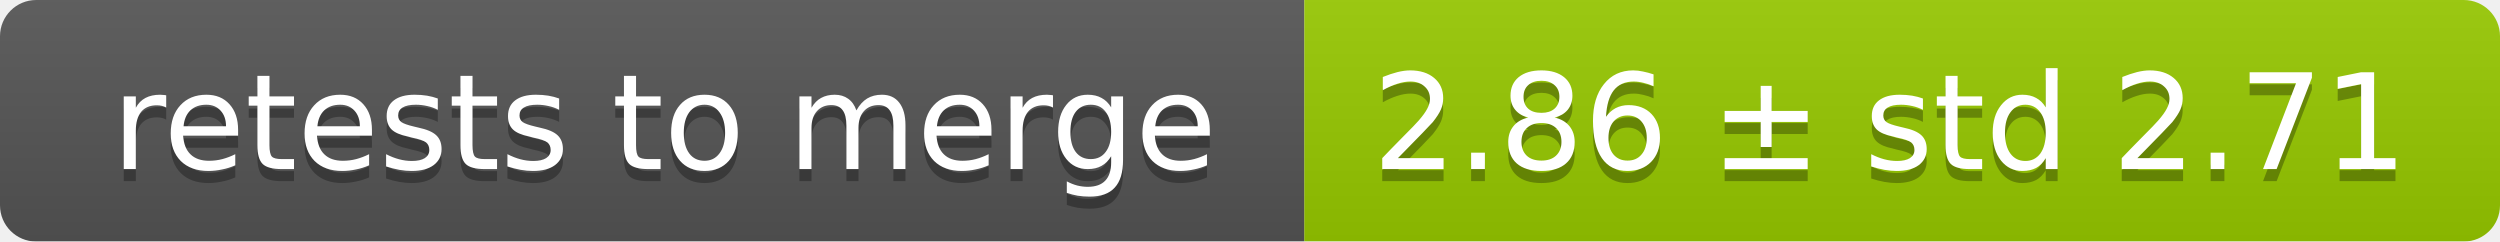
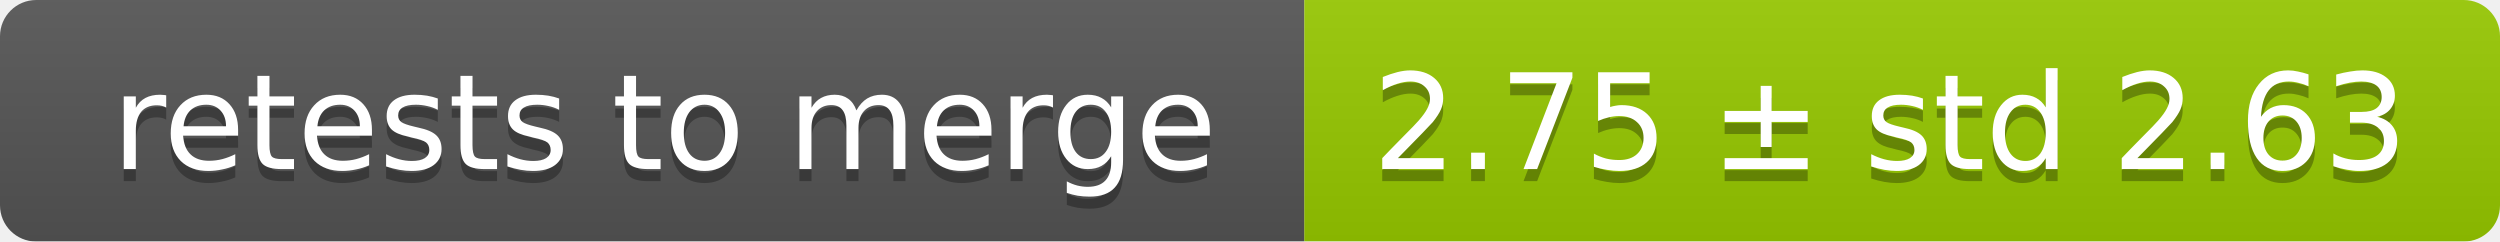
<svg xmlns="http://www.w3.org/2000/svg" width="207" height="20">
  <linearGradient id="smooth" x2="0" y2="100%">
    <stop offset="0" stop-color="#bbb" stop-opacity=".1" />
    <stop offset="1" stop-opacity=".1" />
  </linearGradient>
  <mask id="round">
    <rect width="207" height="20" rx="3" fill="#fff" />
  </mask>
  <g mask="url(#round)">
    <rect width="108" height="20" fill="#555" />
    <rect x="108" width="99" height="20" fill="#97ca00" />
    <rect width="207" height="20" fill="url(#smooth)" />
  </g>
  <g fill="#fff" text-anchor="middle" font-family="DejaVu Sans,Verdana,Geneva,sans-serif" font-size="11">
    <text x="55" y="15" fill="#010101" fill-opacity=".3">retests to merge</text>
    <text x="55" y="14">retests to merge</text>
-     <text x="156.5" y="15" fill="#010101" fill-opacity=".3">2.86 ± std 2.71</text>
-     <text x="156.5" y="14">2.86 ± std 2.71</text>
+     <text x="156.5" y="15" fill="#010101" fill-opacity=".3">2.75 ± std 2.63</text>
+     <text x="156.5" y="14">2.75 ± std 2.63</text>
  </g>
</svg>
